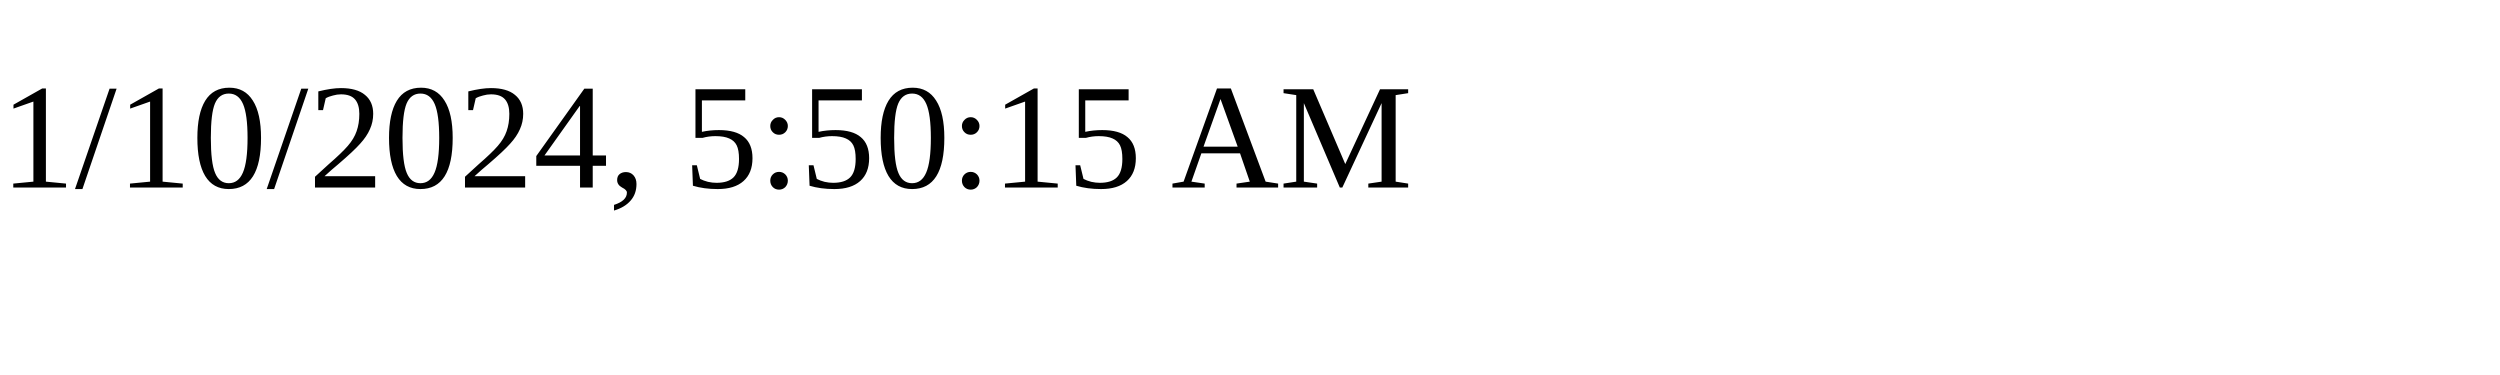
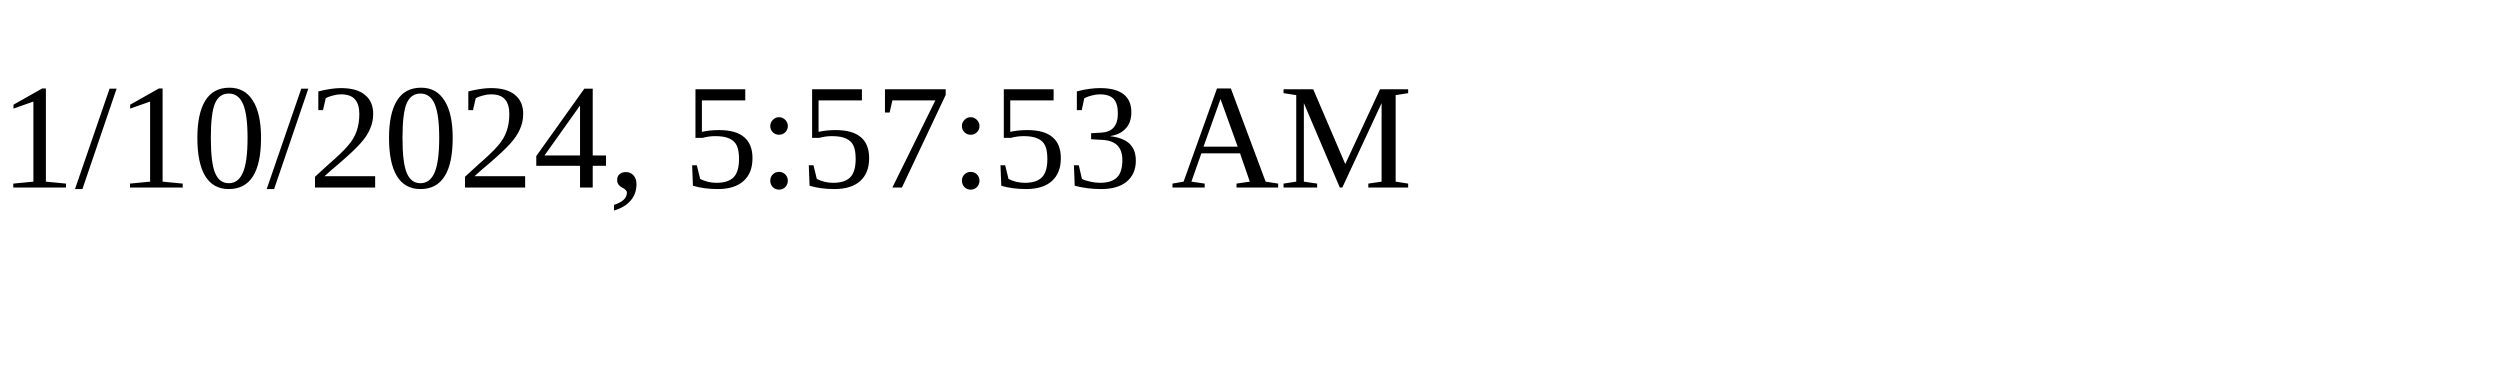
<svg xmlns="http://www.w3.org/2000/svg" height="30" width="200">
-   <text x="0" y="15">1/10/2024, 5:50:15 AM</text>
+   <text x="0" y="15">1/10/2024, 5:57:53 AM</text>
</svg>
